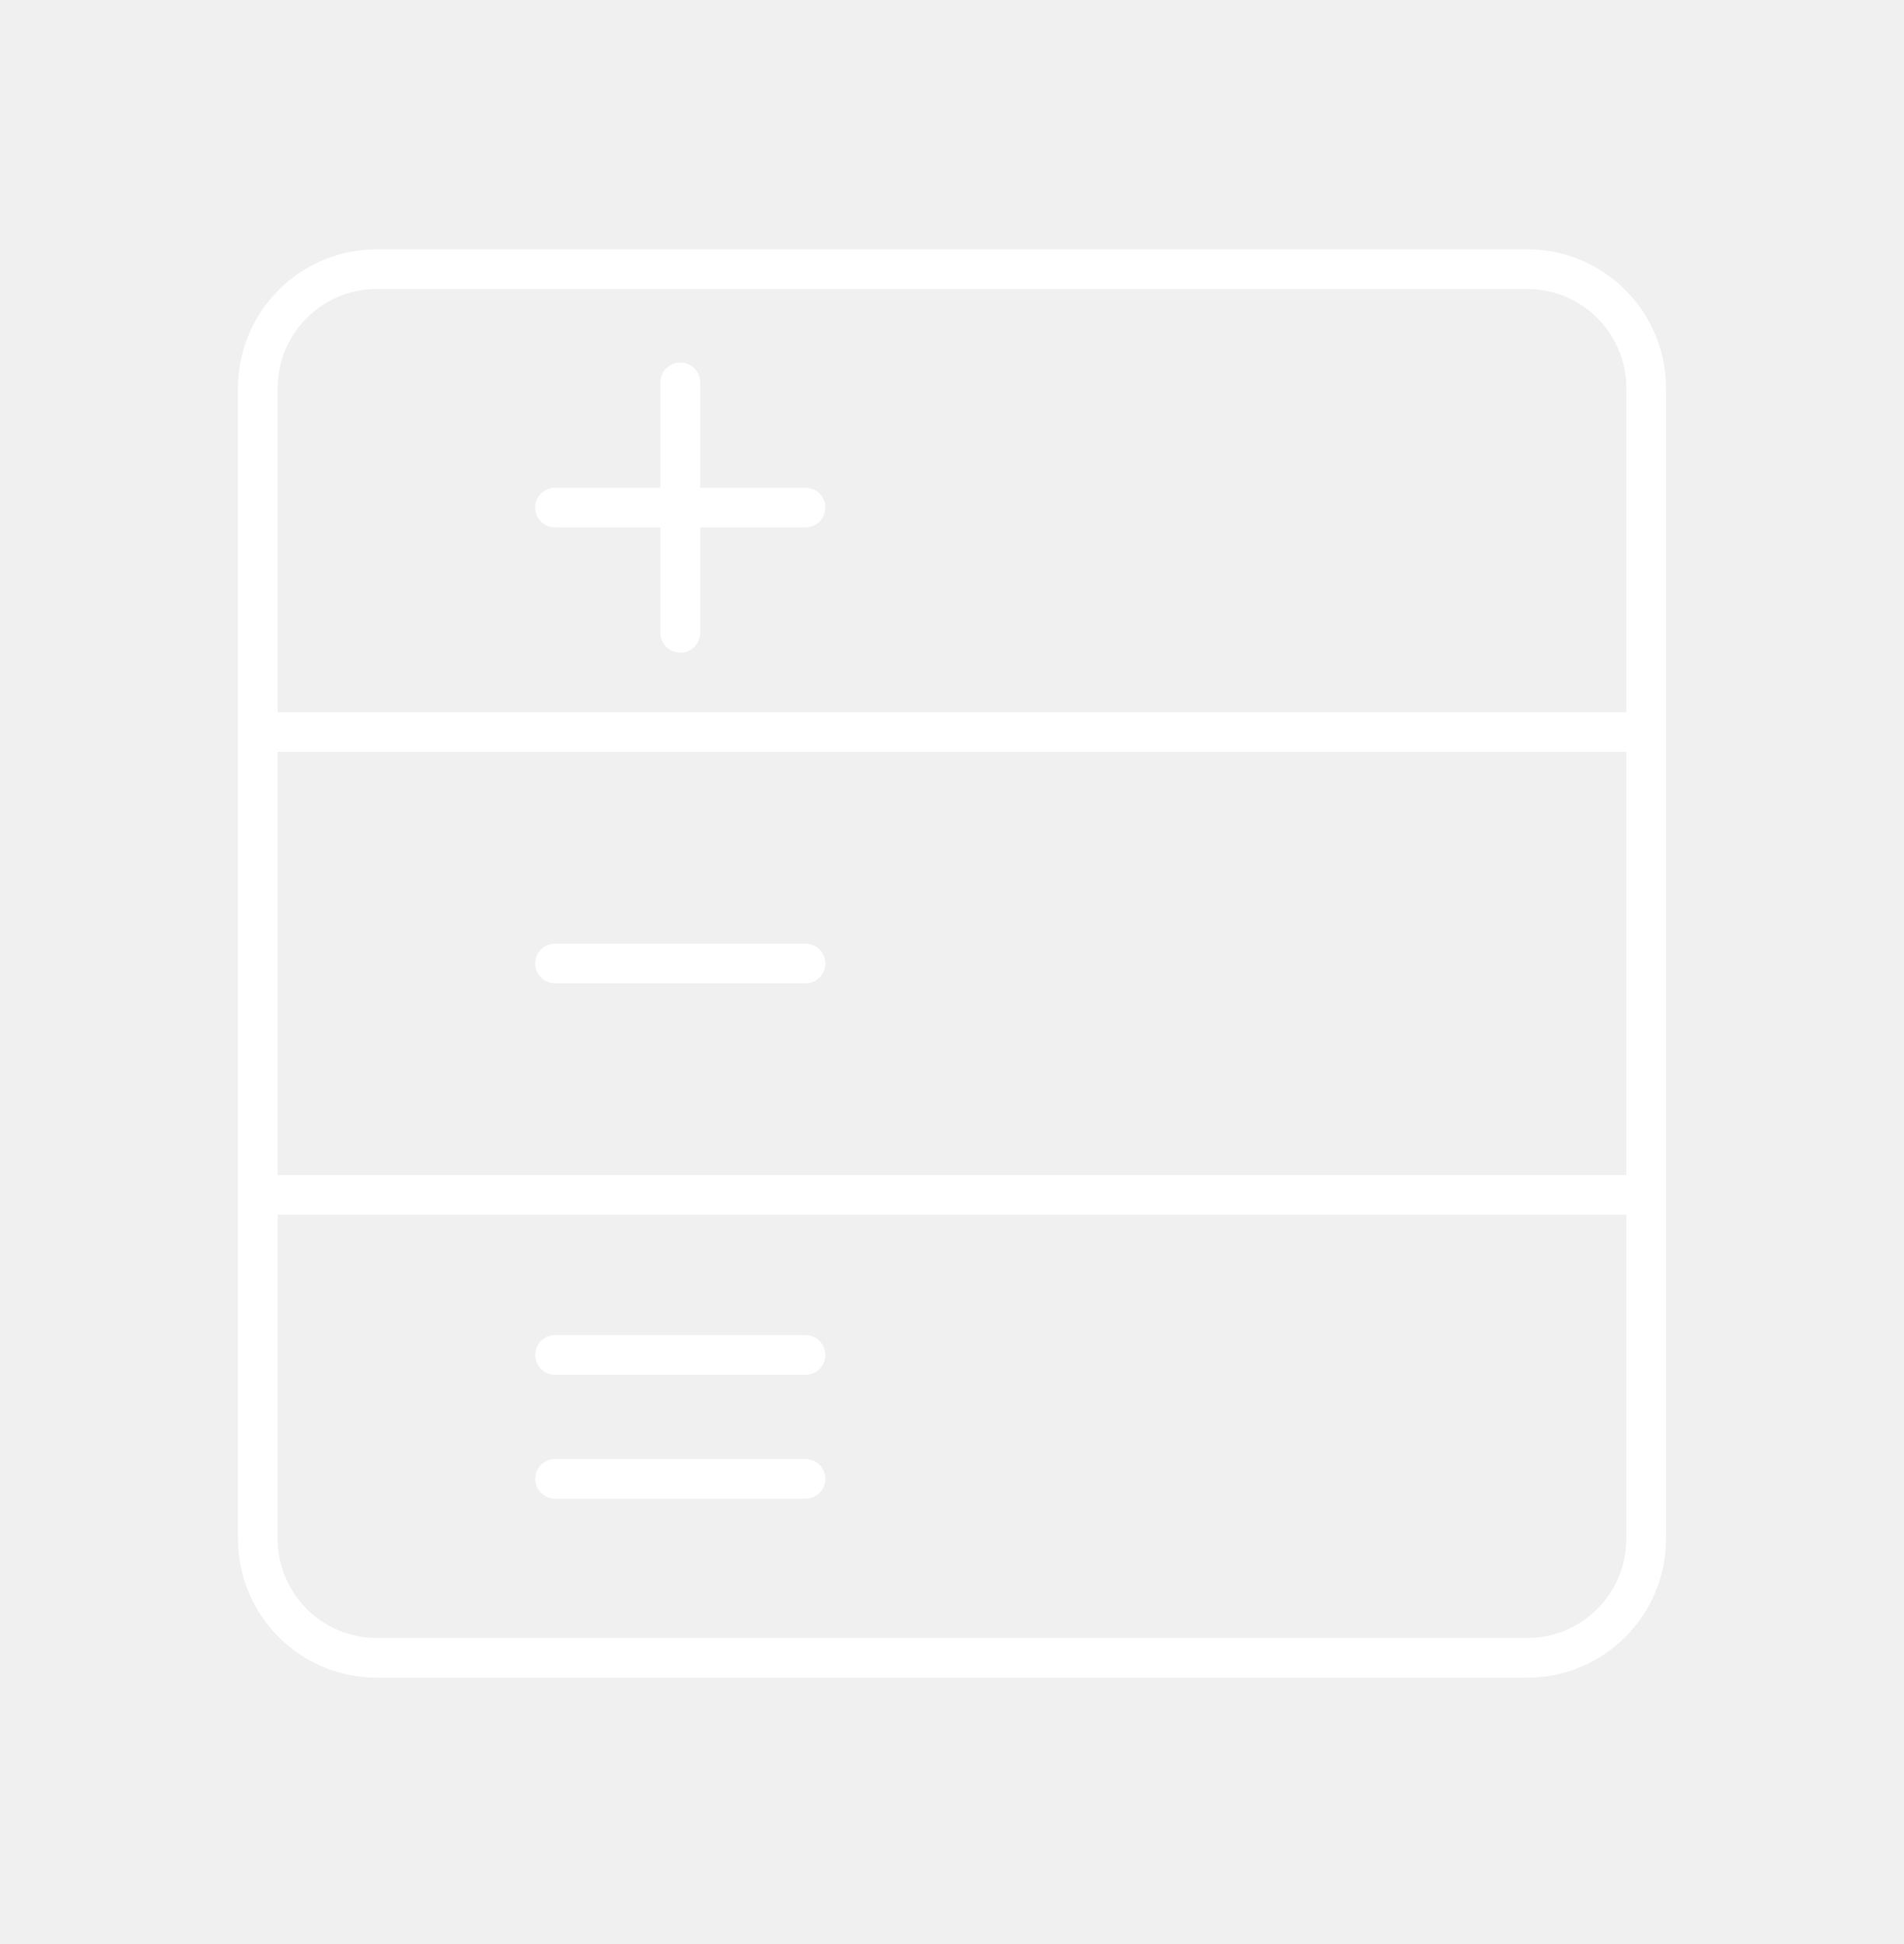
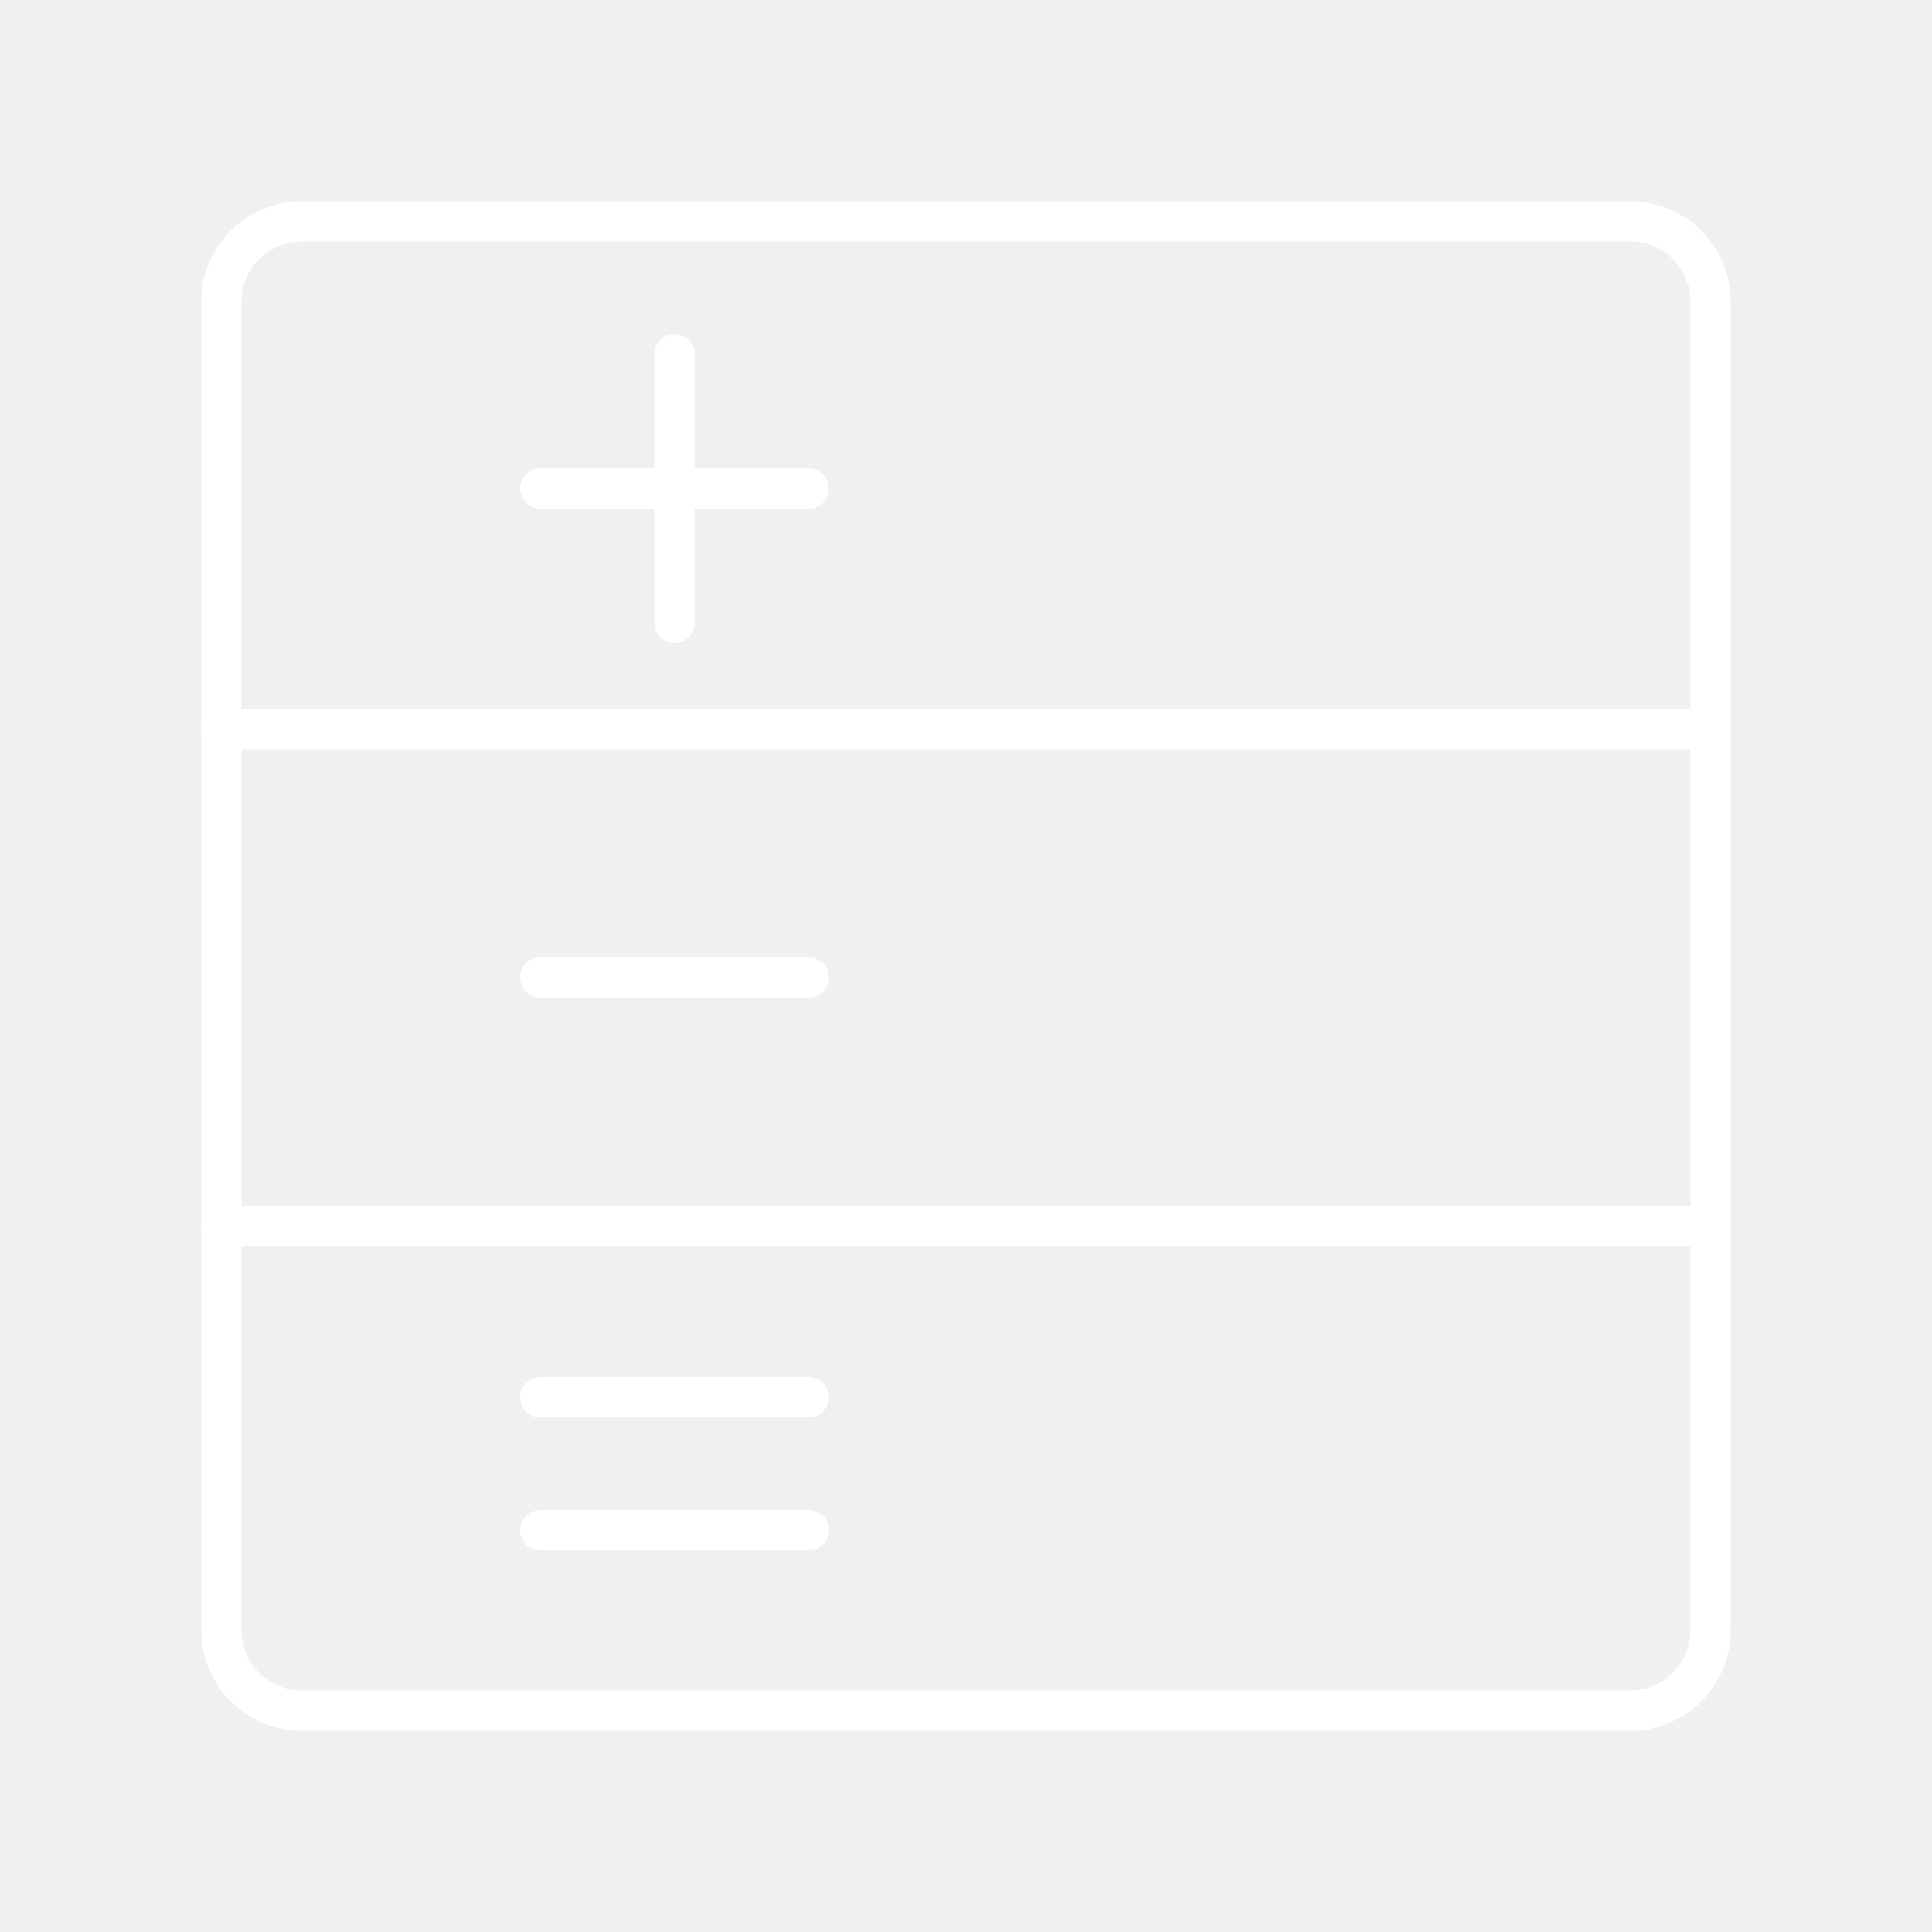
- <svg xmlns="http://www.w3.org/2000/svg" width="48" height="49" viewBox="0 0 48 49" fill="none">
-   <path d="M6.5 18.451V9.784C6.5 8.127 7.843 6.784 9.5 6.784H38.5C40.157 6.784 41.5 8.127 41.5 9.784V18.451M6.5 18.451H41.5M6.5 18.451V30.119M41.5 18.451V30.119M6.5 30.119V38.787C6.5 40.443 7.843 41.787 9.5 41.787H38.5C40.157 41.787 41.5 40.443 41.5 38.787V30.119M6.5 30.119H41.5" stroke="white" />
-   <path d="M13.993 24.285H20.307" stroke="white" stroke-linecap="round" />
-   <path d="M13.993 34.152H20.307" stroke="white" stroke-linecap="round" />
-   <path d="M13.993 37.275H20.307" stroke="white" stroke-linecap="round" />
-   <path d="M17.15 15.951V9.638" stroke="white" stroke-linecap="round" />
-   <path d="M13.993 12.794H20.307" stroke="white" stroke-linecap="round" />
+ <svg xmlns="http://www.w3.org/2000/svg" id="a" viewBox="0 0 48 48">
+   <defs>
+     <style>.b{fill:none;stroke:#fff;stroke-linecap:round;stroke-linejoin:round;}</style>
+   </defs>
+   <path class="b" d="m5.5,18.118h37M5.5,30.452h37" />
+   <path class="b" d="m13.421,24.285h6.674" />
+   <path class="b" d="m13.421,34.716h6.674" />
+   <path class="b" d="m13.421,38.017h6.674" />
+   <path class="b" d="m16.759,15.475v-6.674" />
+   <path class="b" d="m13.421,12.138h6.674" />
+   <path class="b" d="m40.5,5.5H7.5c-1.105,0-2,.895-2,2v33c0,1.105.895,2,2,2h33c1.105,0,2-.895,2-2V7.5c0-1.105-.895-2-2-2Z" />
</svg>
